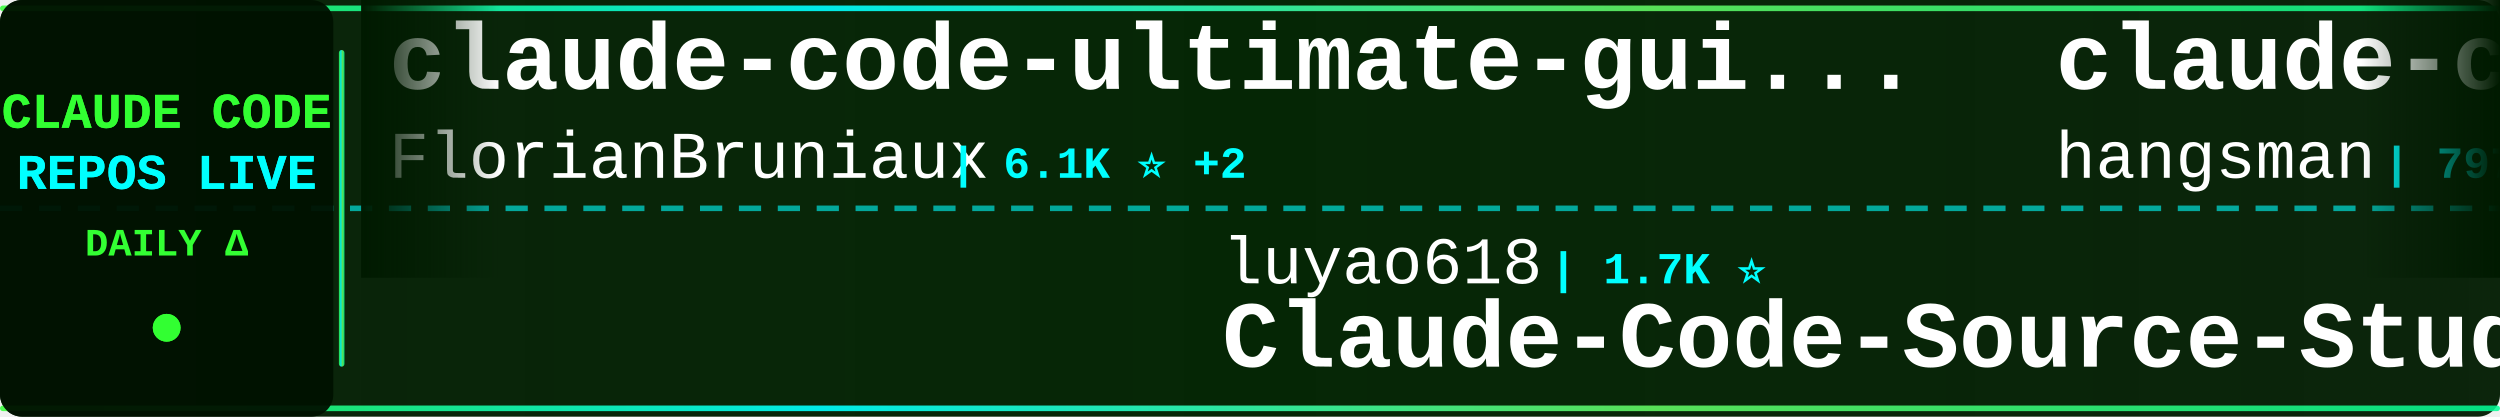
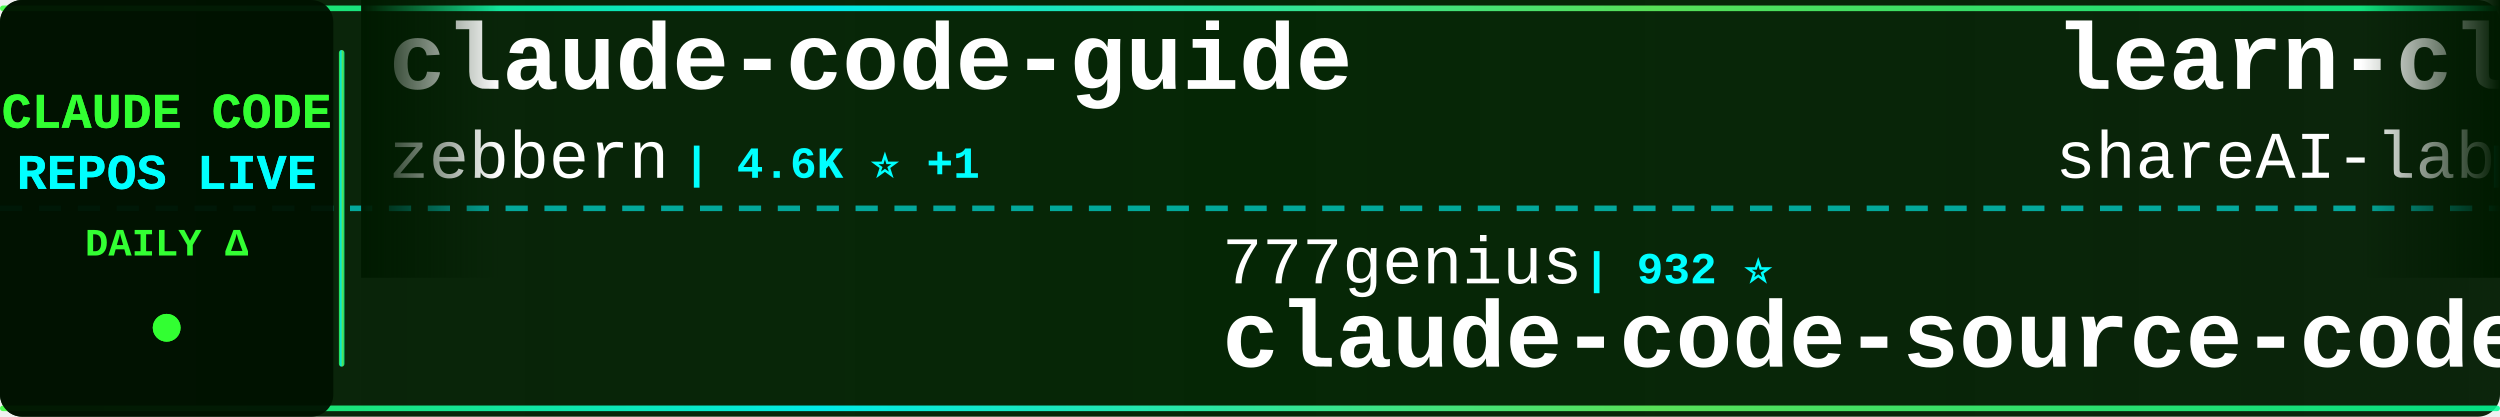
<svg xmlns="http://www.w3.org/2000/svg" width="900" height="150">
  <defs>
    <linearGradient id="tickerBg" x1="0%" y1="0%" x2="100%" y2="0%">
      <stop offset="0%" style="stop-color:#001a00;stop-opacity:0.95" />
      <stop offset="50%" style="stop-color:#002200;stop-opacity:0.98" />
      <stop offset="100%" style="stop-color:#001a00;stop-opacity:0.95" />
    </linearGradient>
    <linearGradient id="borderGrad" x1="0%" y1="0%" x2="100%" y2="0%">
      <stop offset="0%" style="stop-color:#33ff33;stop-opacity:0.85">
        <animate attributeName="stop-opacity" values="0.85;1;0.85" dur="2s" repeatCount="indefinite" />
      </stop>
      <stop offset="33%" style="stop-color:#00ffff;stop-opacity:0.9">
        <animate attributeName="stop-opacity" values="0.9;1;0.9" dur="2.2s" repeatCount="indefinite" />
      </stop>
      <stop offset="66%" style="stop-color:#66ff66;stop-opacity:0.85">
        <animate attributeName="stop-opacity" values="0.85;1;0.85" dur="1.8s" repeatCount="indefinite" />
      </stop>
      <stop offset="100%" style="stop-color:#00ff99;stop-opacity:0.85">
        <animate attributeName="stop-opacity" values="0.85;1;0.85" dur="2s" repeatCount="indefinite" />
      </stop>
    </linearGradient>
    <filter id="textGlow">
      <feGaussianBlur stdDeviation="0.1" result="coloredBlur" />
      <feMerge>
        <feMergeNode in="coloredBlur" />
        <feMergeNode in="SourceGraphic" />
      </feMerge>
    </filter>
    <filter id="metricGlow">
      <feGaussianBlur stdDeviation="0.2" result="coloredBlur" />
      <feMerge>
        <feMergeNode in="coloredBlur" />
        <feMergeNode in="SourceGraphic" />
      </feMerge>
    </filter>
    <linearGradient id="leftFade" x1="0%" y1="0%" x2="100%" y2="0%">
      <stop offset="0%" style="stop-color:#001a00;stop-opacity:1" />
      <stop offset="100%" style="stop-color:#001a00;stop-opacity:0" />
    </linearGradient>
    <linearGradient id="rightFade" x1="0%" y1="0%" x2="100%" y2="0%">
      <stop offset="0%" style="stop-color:#001a00;stop-opacity:0" />
      <stop offset="100%" style="stop-color:#001a00;stop-opacity:1" />
    </linearGradient>
  </defs>
  <rect width="900" height="150" fill="url(#tickerBg)" rx="8" />
  <rect x="0" y="2" width="900" height="2" fill="url(#borderGrad)" rx="1" />
  <rect x="0" y="146" width="900" height="2" fill="url(#borderGrad)" rx="1" />
  <line x1="0" y1="75" x2="900" y2="75" stroke="#00ffff" stroke-width="2" stroke-dasharray="8 6" opacity="0.6" />
  <rect x="0" y="0" width="120" height="150" fill="#001100" opacity="0.95" rx="8" />
  <text x="60" y="46" font-family="'Courier New', monospace" font-size="18" font-weight="bold" fill="#33ff33" text-anchor="middle" filter="url(#textGlow)">
    CLAUDE CODE
  </text>
  <text x="60" y="68" font-family="'Courier New', monospace" font-size="18" font-weight="bold" fill="#00ffff" text-anchor="middle" filter="url(#textGlow)">
    REPOS LIVE
  </text>
  <text x="60" y="92" font-family="'Courier New', monospace" font-size="14" font-weight="bold" fill="#33ff33" text-anchor="middle">
    DAILY Δ
  </text>
  <circle cx="60" cy="118" r="5" fill="#33ff33" filter="url(#metricGlow)">
    <animate attributeName="r" values="4;6;4" dur="1.5s" repeatCount="indefinite" />
    <animate attributeName="opacity" values="0.6;1;0.6" dur="1.5s" repeatCount="indefinite" />
  </circle>
  <rect x="122" y="18" width="2" height="114" fill="url(#borderGrad)" rx="1" />
  <clipPath id="tickerClip">
    <rect x="130" y="0" width="770" height="150" />
  </clipPath>
  <g clip-path="url(#tickerClip)">
    <g id="tickerItems">
      <animateTransform attributeName="transform" attributeType="XML" type="translate" from="0 0" to="-3000 0" dur="54s" repeatCount="indefinite" />
      <g transform="translate(0, 0)">
-         <text x="140" y="32" font-family="'Courier New', monospace" font-size="34" font-weight="bold" fill="#ffffff">claude-code-ultimate-gui...</text>
-         <text x="140" y="64" font-family="'Courier New', monospace" font-size="24" font-weight="normal" fill="#ffffff" opacity="1.0">FlorianBruniaux</text>
-         <text x="342" y="64" font-family="'Courier New', monospace" font-size="16" font-weight="bold" fill="#00ffff"> | 6.1K ⭐ +2</text>
+         <text x="140" y="32" font-family="'Courier New', monospace" font-size="34" font-weight="bold" fill="#ffffff">claude-code-guide</text>
+         <text x="140" y="64" font-family="'Courier New', monospace" font-size="24" font-weight="normal" fill="#ffffff" opacity="1.0">zebbern</text>
+         <text x="246" y="64" font-family="'Courier New', monospace" font-size="16" font-weight="bold" fill="#00ffff"> | 4.6K ⭐ +1</text>
      </g>
      <g transform="translate(300, 0)">
-         <text x="140" y="102" font-family="'Courier New', monospace" font-size="24" font-weight="normal" fill="#ffffff" opacity="1.0">luyao618</text>
-         <text x="258" y="102" font-family="'Courier New', monospace" font-size="16" font-weight="bold" fill="#00ffff"> | 1.7K ⭐</text>
-         <text x="140" y="132" font-family="'Courier New', monospace" font-size="34" font-weight="bold" fill="#ffffff">Claude-Code-Source-Study</text>
-       </g>
-       <g transform="translate(600, 0)">
-         <text x="140" y="32" font-family="'Courier New', monospace" font-size="34" font-weight="bold" fill="#ffffff">claude-code-source</text>
-         <text x="140" y="64" font-family="'Courier New', monospace" font-size="24" font-weight="normal" fill="#ffffff" opacity="1.0">hangsman</text>
-         <text x="258" y="64" font-family="'Courier New', monospace" font-size="16" font-weight="bold" fill="#00ffff"> | 797 ⭐</text>
-       </g>
-       <g transform="translate(900, 0)">
        <text x="140" y="102" font-family="'Courier New', monospace" font-size="24" font-weight="normal" fill="#ffffff" opacity="1.0">777genius</text>
        <text x="270" y="102" font-family="'Courier New', monospace" font-size="16" font-weight="bold" fill="#00ffff"> | 932 ⭐</text>
        <text x="140" y="132" font-family="'Courier New', monospace" font-size="34" font-weight="bold" fill="#ffffff">claude-code-source-code</text>
      </g>
+       <g transform="translate(600, 0)">
+         <text x="140" y="32" font-family="'Courier New', monospace" font-size="34" font-weight="bold" fill="#ffffff">learn-claude-code</text>
+         <text x="140" y="64" font-family="'Courier New', monospace" font-size="24" font-weight="normal" fill="#ffffff" opacity="1.0">shareAI-lab</text>
+         <text x="294" y="64" font-family="'Courier New', monospace" font-size="16" font-weight="bold" fill="#00ffff"> | 77.9K ⭐ +13</text>
+       </g>
+       <g transform="translate(900, 0)">
+         <text x="140" y="102" font-family="'Courier New', monospace" font-size="24" font-weight="normal" fill="#ffffff" opacity="1.0">ykdojo</text>
+         <text x="234" y="102" font-family="'Courier New', monospace" font-size="16" font-weight="bold" fill="#00ffff"> | 10.2K ⭐ +1</text>
+         <text x="140" y="132" font-family="'Courier New', monospace" font-size="34" font-weight="bold" fill="#ffffff">claude-code-tips</text>
+       </g>
      <g transform="translate(1200, 0)">
-         <text x="140" y="32" font-family="'Courier New', monospace" font-size="34" font-weight="bold" fill="#ffffff">claude-code-rev</text>
-         <text x="140" y="64" font-family="'Courier New', monospace" font-size="24" font-weight="normal" fill="#ffffff" opacity="1.0">oboard</text>
-         <text x="234" y="64" font-family="'Courier New', monospace" font-size="16" font-weight="bold" fill="#00ffff"> | 3.3K ⭐ +1</text>
+         <text x="140" y="32" font-family="'Courier New', monospace" font-size="34" font-weight="bold" fill="#ffffff">Claude-code</text>
+         <text x="140" y="64" font-family="'Courier New', monospace" font-size="24" font-weight="normal" fill="#ffffff" opacity="1.0">zstmfhy</text>
+         <text x="246" y="64" font-family="'Courier New', monospace" font-size="16" font-weight="bold" fill="#00ffff"> | 188 ⭐</text>
      </g>
      <g transform="translate(1500, 0)">
-         <text x="140" y="102" font-family="'Courier New', monospace" font-size="24" font-weight="normal" fill="#ffffff" opacity="1.0">musistudio</text>
-         <text x="282" y="102" font-family="'Courier New', monospace" font-size="16" font-weight="bold" fill="#00ffff"> | 37.5K ⭐ +2</text>
-         <text x="140" y="132" font-family="'Courier New', monospace" font-size="34" font-weight="bold" fill="#ffffff">claude-code-router</text>
+         <text x="140" y="102" font-family="'Courier New', monospace" font-size="24" font-weight="normal" fill="#ffffff" opacity="1.0">huangjia2019</text>
+         <text x="306" y="102" font-family="'Courier New', monospace" font-size="16" font-weight="bold" fill="#00ffff"> | 1.1K ⭐</text>
+         <text x="140" y="132" font-family="'Courier New', monospace" font-size="34" font-weight="bold" fill="#ffffff">claude-code-engineering</text>
      </g>
      <g transform="translate(1800, 0)">
-         <text x="140" y="32" font-family="'Courier New', monospace" font-size="34" font-weight="bold" fill="#ffffff">ClaudeCode-Portable</text>
-         <text x="140" y="64" font-family="'Courier New', monospace" font-size="24" font-weight="normal" fill="#ffffff" opacity="1.0">techjarves</text>
-         <text x="282" y="64" font-family="'Courier New', monospace" font-size="16" font-weight="bold" fill="#00ffff"> | 1.5K ⭐</text>
+         <text x="140" y="32" font-family="'Courier New', monospace" font-size="34" font-weight="bold" fill="#ffffff">claude-code-system-promp...</text>
+         <text x="140" y="64" font-family="'Courier New', monospace" font-size="24" font-weight="normal" fill="#ffffff" opacity="1.0">Piebald-AI</text>
+         <text x="282" y="64" font-family="'Courier New', monospace" font-size="16" font-weight="bold" fill="#00ffff"> | 12.8K ⭐ +5</text>
      </g>
      <g transform="translate(2100, 0)">
-         <text x="140" y="102" font-family="'Courier New', monospace" font-size="24" font-weight="normal" fill="#ffffff" opacity="1.0">anthropics</text>
-         <text x="282" y="102" font-family="'Courier New', monospace" font-size="16" font-weight="bold" fill="#00ffff"> | 179.4K ⭐ +19</text>
-         <text x="140" y="132" font-family="'Courier New', monospace" font-size="34" font-weight="bold" fill="#ffffff">skills</text>
+         <text x="140" y="102" font-family="'Courier New', monospace" font-size="24" font-weight="normal" fill="#ffffff" opacity="1.0">lorryjovens-hub</text>
+         <text x="342" y="102" font-family="'Courier New', monospace" font-size="16" font-weight="bold" fill="#00ffff"> | 1.7K ⭐ +1</text>
+         <text x="140" y="132" font-family="'Courier New', monospace" font-size="34" font-weight="bold" fill="#ffffff">claude-code-rust</text>
      </g>
      <g transform="translate(2400, 0)">
-         <text x="140" y="32" font-family="'Courier New', monospace" font-size="34" font-weight="bold" fill="#ffffff">claude-code-spec-workflo...</text>
-         <text x="140" y="64" font-family="'Courier New', monospace" font-size="24" font-weight="normal" fill="#ffffff" opacity="1.0">Pimzino</text>
-         <text x="246" y="64" font-family="'Courier New', monospace" font-size="16" font-weight="bold" fill="#00ffff"> | 3.9K ⭐</text>
+         <text x="140" y="32" font-family="'Courier New', monospace" font-size="34" font-weight="bold" fill="#ffffff">claude-code-sourcemap</text>
+         <text x="140" y="64" font-family="'Courier New', monospace" font-size="24" font-weight="normal" fill="#ffffff" opacity="1.0">ChinaSiro</text>
+         <text x="270" y="64" font-family="'Courier New', monospace" font-size="16" font-weight="bold" fill="#00ffff"> | 9.7K ⭐</text>
      </g>
      <g transform="translate(2700, 0)">
-         <text x="140" y="102" font-family="'Courier New', monospace" font-size="24" font-weight="normal" fill="#ffffff" opacity="1.0">rohitg00</text>
-         <text x="258" y="102" font-family="'Courier New', monospace" font-size="16" font-weight="bold" fill="#00ffff"> | 2.7K ⭐</text>
-         <text x="140" y="132" font-family="'Courier New', monospace" font-size="34" font-weight="bold" fill="#ffffff">awesome-claude-code-tool...</text>
+         <text x="140" y="102" font-family="'Courier New', monospace" font-size="24" font-weight="normal" fill="#ffffff" opacity="1.0">multica-ai</text>
+         <text x="282" y="102" font-family="'Courier New', monospace" font-size="16" font-weight="bold" fill="#00ffff"> | 216.6K ⭐ +44</text>
+         <text x="140" y="132" font-family="'Courier New', monospace" font-size="34" font-weight="bold" fill="#ffffff">andrej-karpathy-skills</text>
      </g>
      <g transform="translate(3000, 0)">
-         <text x="140" y="32" font-family="'Courier New', monospace" font-size="34" font-weight="bold" fill="#ffffff">claude-code-ultimate-gui...</text>
-         <text x="140" y="64" font-family="'Courier New', monospace" font-size="24" font-weight="normal" fill="#ffffff" opacity="1.0">FlorianBruniaux</text>
-         <text x="342" y="64" font-family="'Courier New', monospace" font-size="16" font-weight="bold" fill="#00ffff"> | 6.1K ⭐ +2</text>
+         <text x="140" y="32" font-family="'Courier New', monospace" font-size="34" font-weight="bold" fill="#ffffff">claude-code-guide</text>
+         <text x="140" y="64" font-family="'Courier New', monospace" font-size="24" font-weight="normal" fill="#ffffff" opacity="1.0">zebbern</text>
+         <text x="246" y="64" font-family="'Courier New', monospace" font-size="16" font-weight="bold" fill="#00ffff"> | 4.6K ⭐ +1</text>
      </g>
      <g transform="translate(3300, 0)">
-         <text x="140" y="102" font-family="'Courier New', monospace" font-size="24" font-weight="normal" fill="#ffffff" opacity="1.0">luyao618</text>
-         <text x="258" y="102" font-family="'Courier New', monospace" font-size="16" font-weight="bold" fill="#00ffff"> | 1.7K ⭐</text>
-         <text x="140" y="132" font-family="'Courier New', monospace" font-size="34" font-weight="bold" fill="#ffffff">Claude-Code-Source-Study</text>
-       </g>
-       <g transform="translate(3600, 0)">
-         <text x="140" y="32" font-family="'Courier New', monospace" font-size="34" font-weight="bold" fill="#ffffff">claude-code-source</text>
-         <text x="140" y="64" font-family="'Courier New', monospace" font-size="24" font-weight="normal" fill="#ffffff" opacity="1.0">hangsman</text>
-         <text x="258" y="64" font-family="'Courier New', monospace" font-size="16" font-weight="bold" fill="#00ffff"> | 797 ⭐</text>
-       </g>
-       <g transform="translate(3900, 0)">
        <text x="140" y="102" font-family="'Courier New', monospace" font-size="24" font-weight="normal" fill="#ffffff" opacity="1.0">777genius</text>
        <text x="270" y="102" font-family="'Courier New', monospace" font-size="16" font-weight="bold" fill="#00ffff"> | 932 ⭐</text>
        <text x="140" y="132" font-family="'Courier New', monospace" font-size="34" font-weight="bold" fill="#ffffff">claude-code-source-code</text>
+       </g>
+       <g transform="translate(3600, 0)">
+         <text x="140" y="32" font-family="'Courier New', monospace" font-size="34" font-weight="bold" fill="#ffffff">learn-claude-code</text>
+         <text x="140" y="64" font-family="'Courier New', monospace" font-size="24" font-weight="normal" fill="#ffffff" opacity="1.0">shareAI-lab</text>
+         <text x="294" y="64" font-family="'Courier New', monospace" font-size="16" font-weight="bold" fill="#00ffff"> | 77.9K ⭐ +13</text>
+       </g>
+       <g transform="translate(3900, 0)">
+         <text x="140" y="102" font-family="'Courier New', monospace" font-size="24" font-weight="normal" fill="#ffffff" opacity="1.0">ykdojo</text>
+         <text x="234" y="102" font-family="'Courier New', monospace" font-size="16" font-weight="bold" fill="#00ffff"> | 10.2K ⭐ +1</text>
+         <text x="140" y="132" font-family="'Courier New', monospace" font-size="34" font-weight="bold" fill="#ffffff">claude-code-tips</text>
      </g>
    </g>
  </g>
  <rect x="130" y="0" width="50" height="100" fill="url(#leftFade)" />
  <rect x="850" y="0" width="50" height="100" fill="url(#rightFade)" />
</svg>
